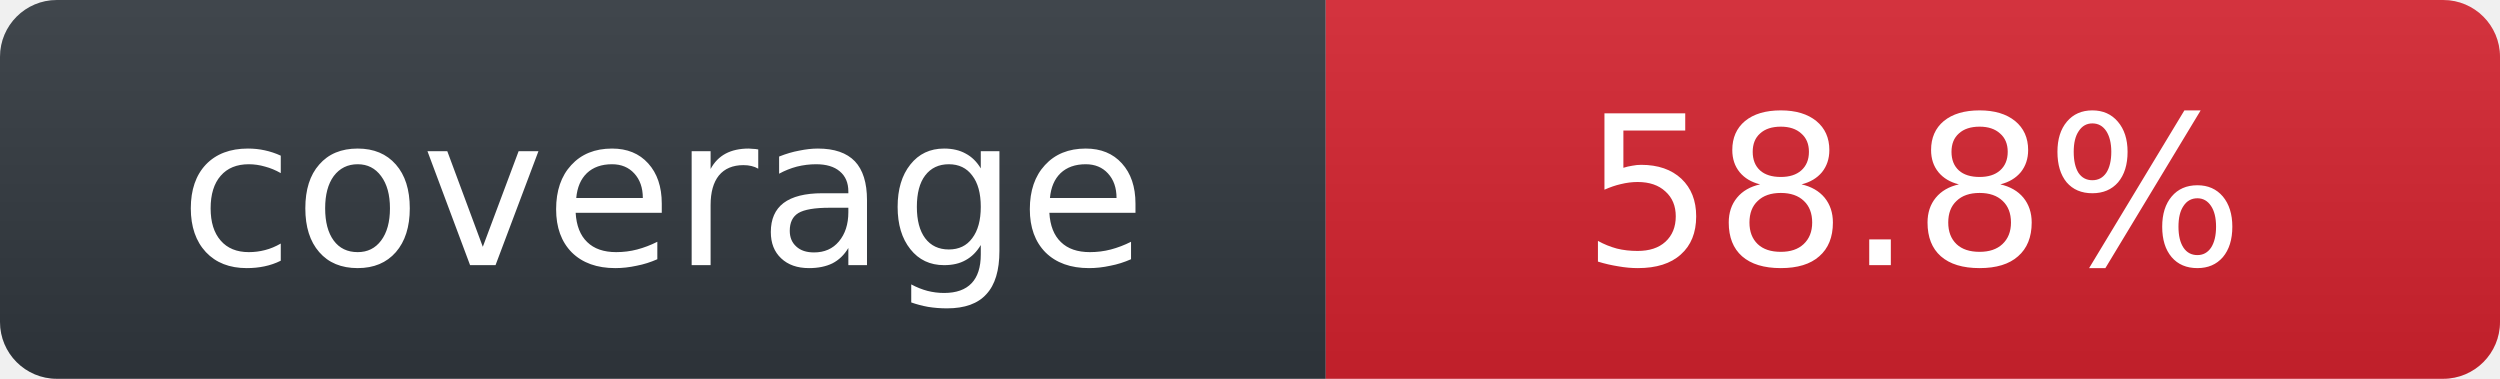
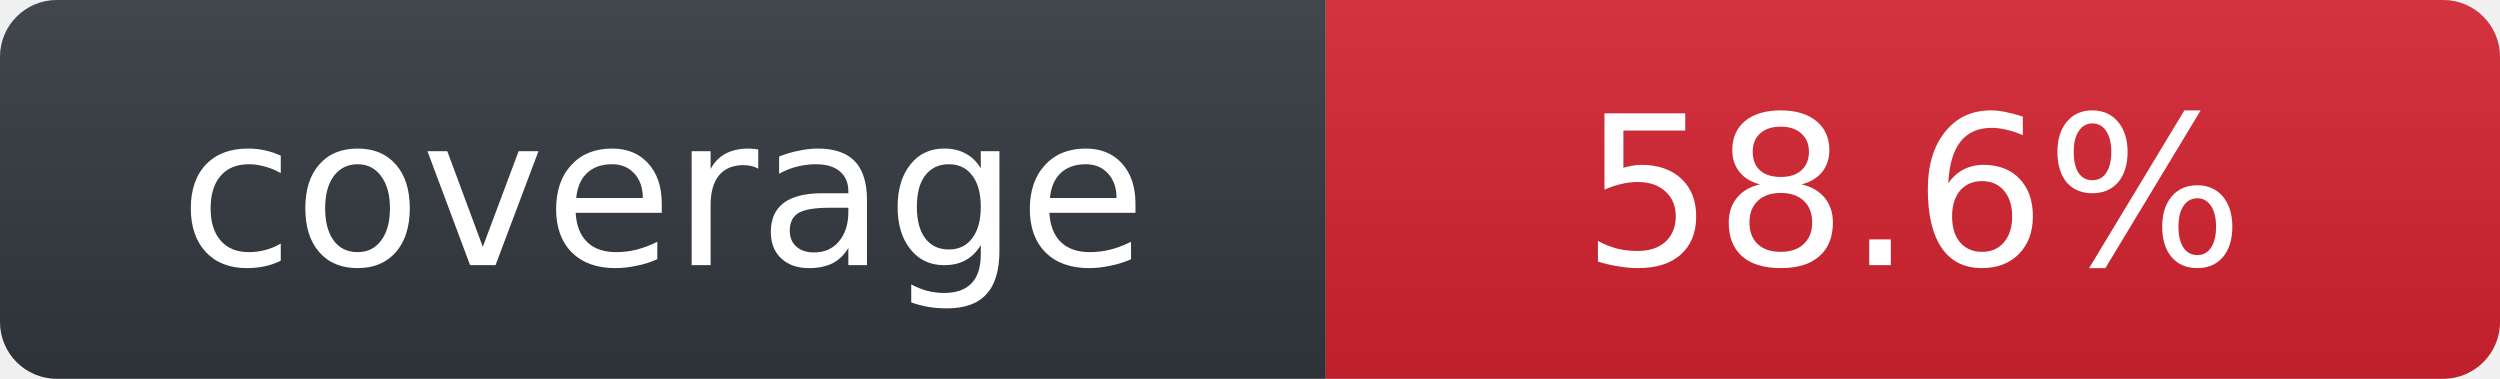
- <svg xmlns="http://www.w3.org/2000/svg" role="img" aria-label="coverage: 58.8%" width="132" height="20" viewBox="0 0 132 20">
+ <svg xmlns="http://www.w3.org/2000/svg" role="img" aria-label="coverage: 58.6%" width="132" height="20" viewBox="0 0 132 20">
  <linearGradient id="s" x2="0" y2="100%">
    <stop offset="0" stop-color="#fff" stop-opacity=".08" />
    <stop offset="1" stop-opacity=".08" />
  </linearGradient>
  <clipPath id="r">
    <rect width="132" height="20" rx="3" />
  </clipPath>
  <g clip-path="url(#r)">
    <rect width="70" height="20" fill="#30363d" />
    <rect x="70" width="62" height="20" fill="#cf222e" />
    <rect width="132" height="20" fill="url(#s)" />
  </g>
  <g fill="#fff" text-anchor="middle" font-family="Verdana,Geneva,DejaVu Sans,sans-serif" font-size="11">
    <text x="35" y="14">coverage</text>
-     <text x="101" y="14">58.8%</text>
+     <text x="101" y="14">58.6%</text>
  </g>
</svg>
